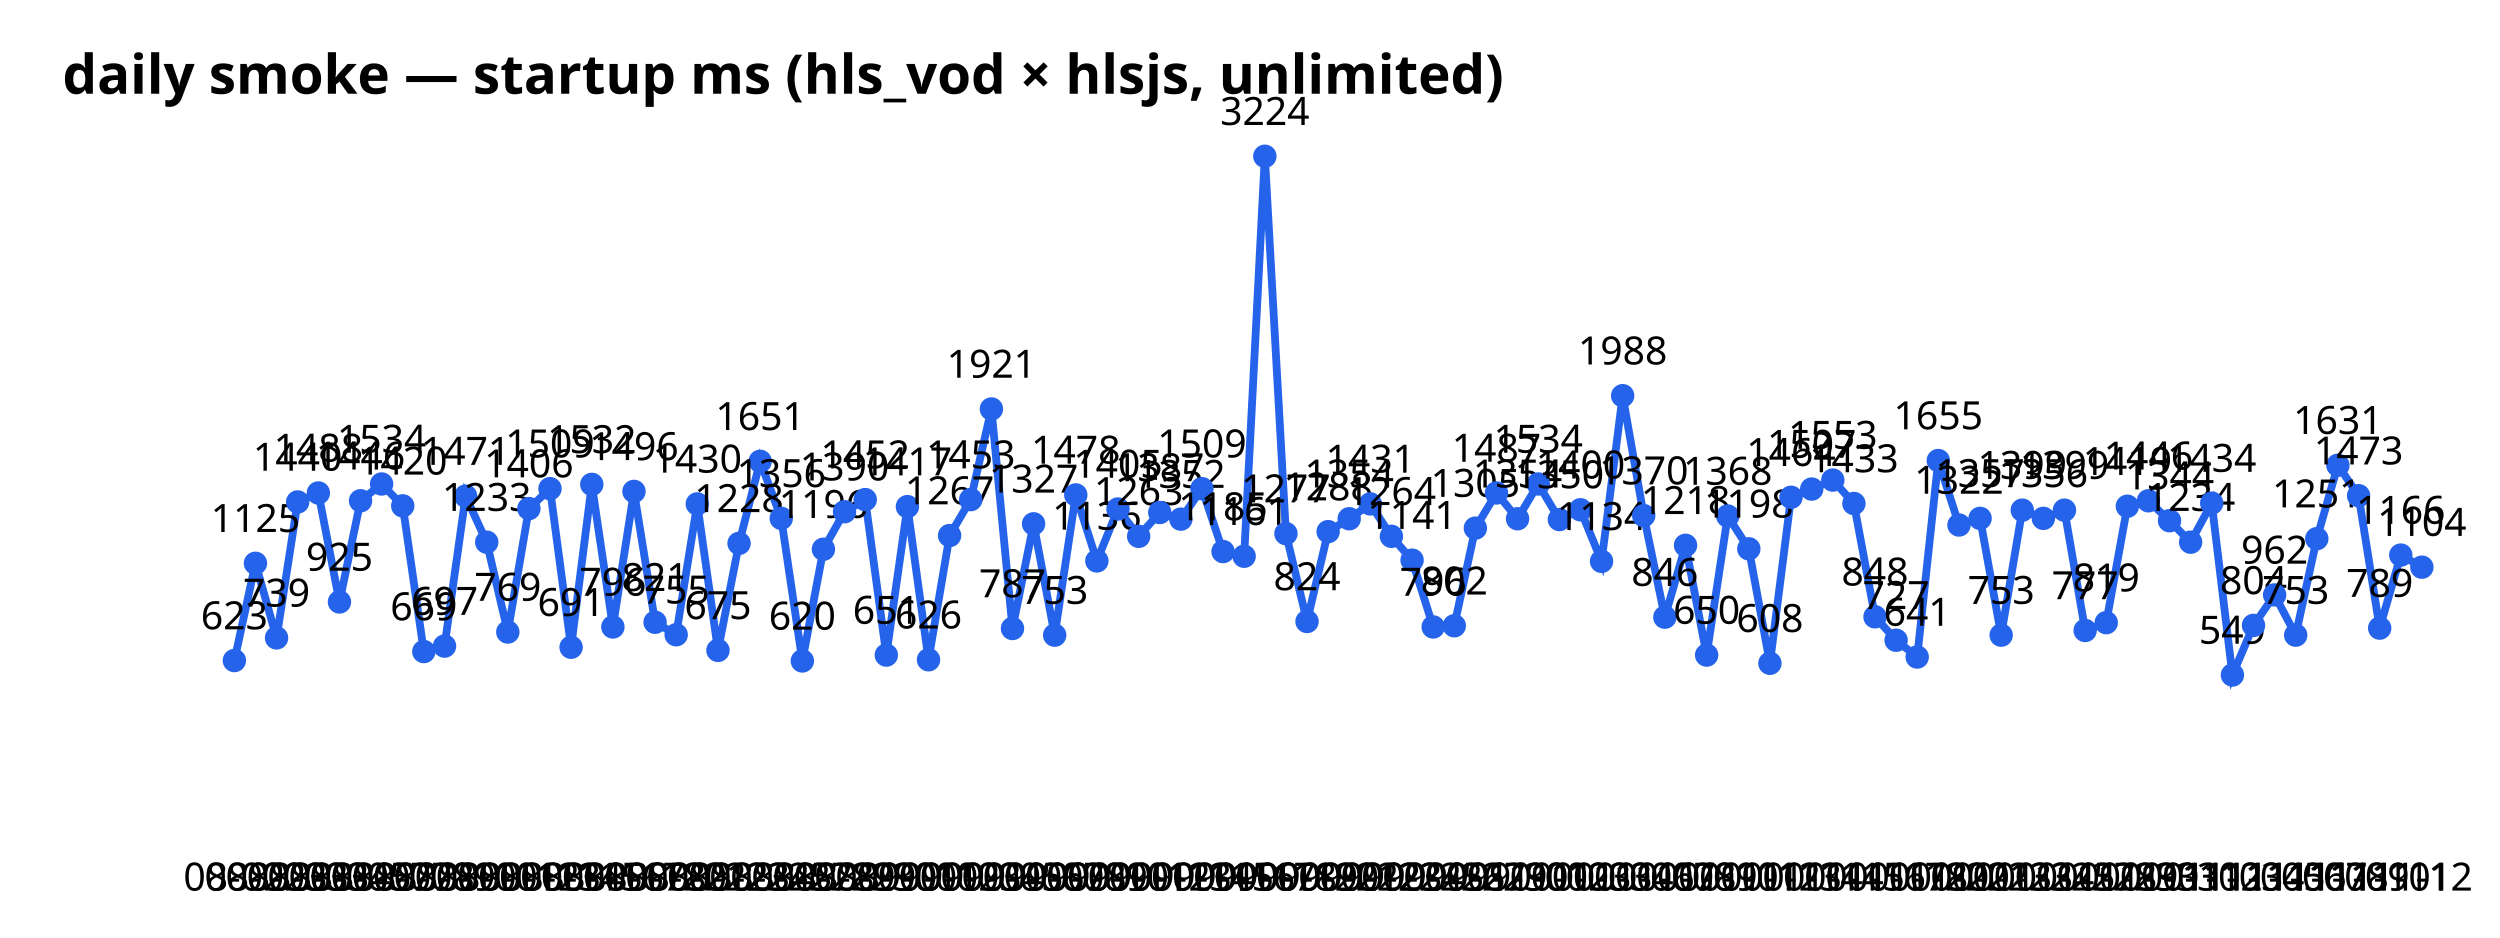
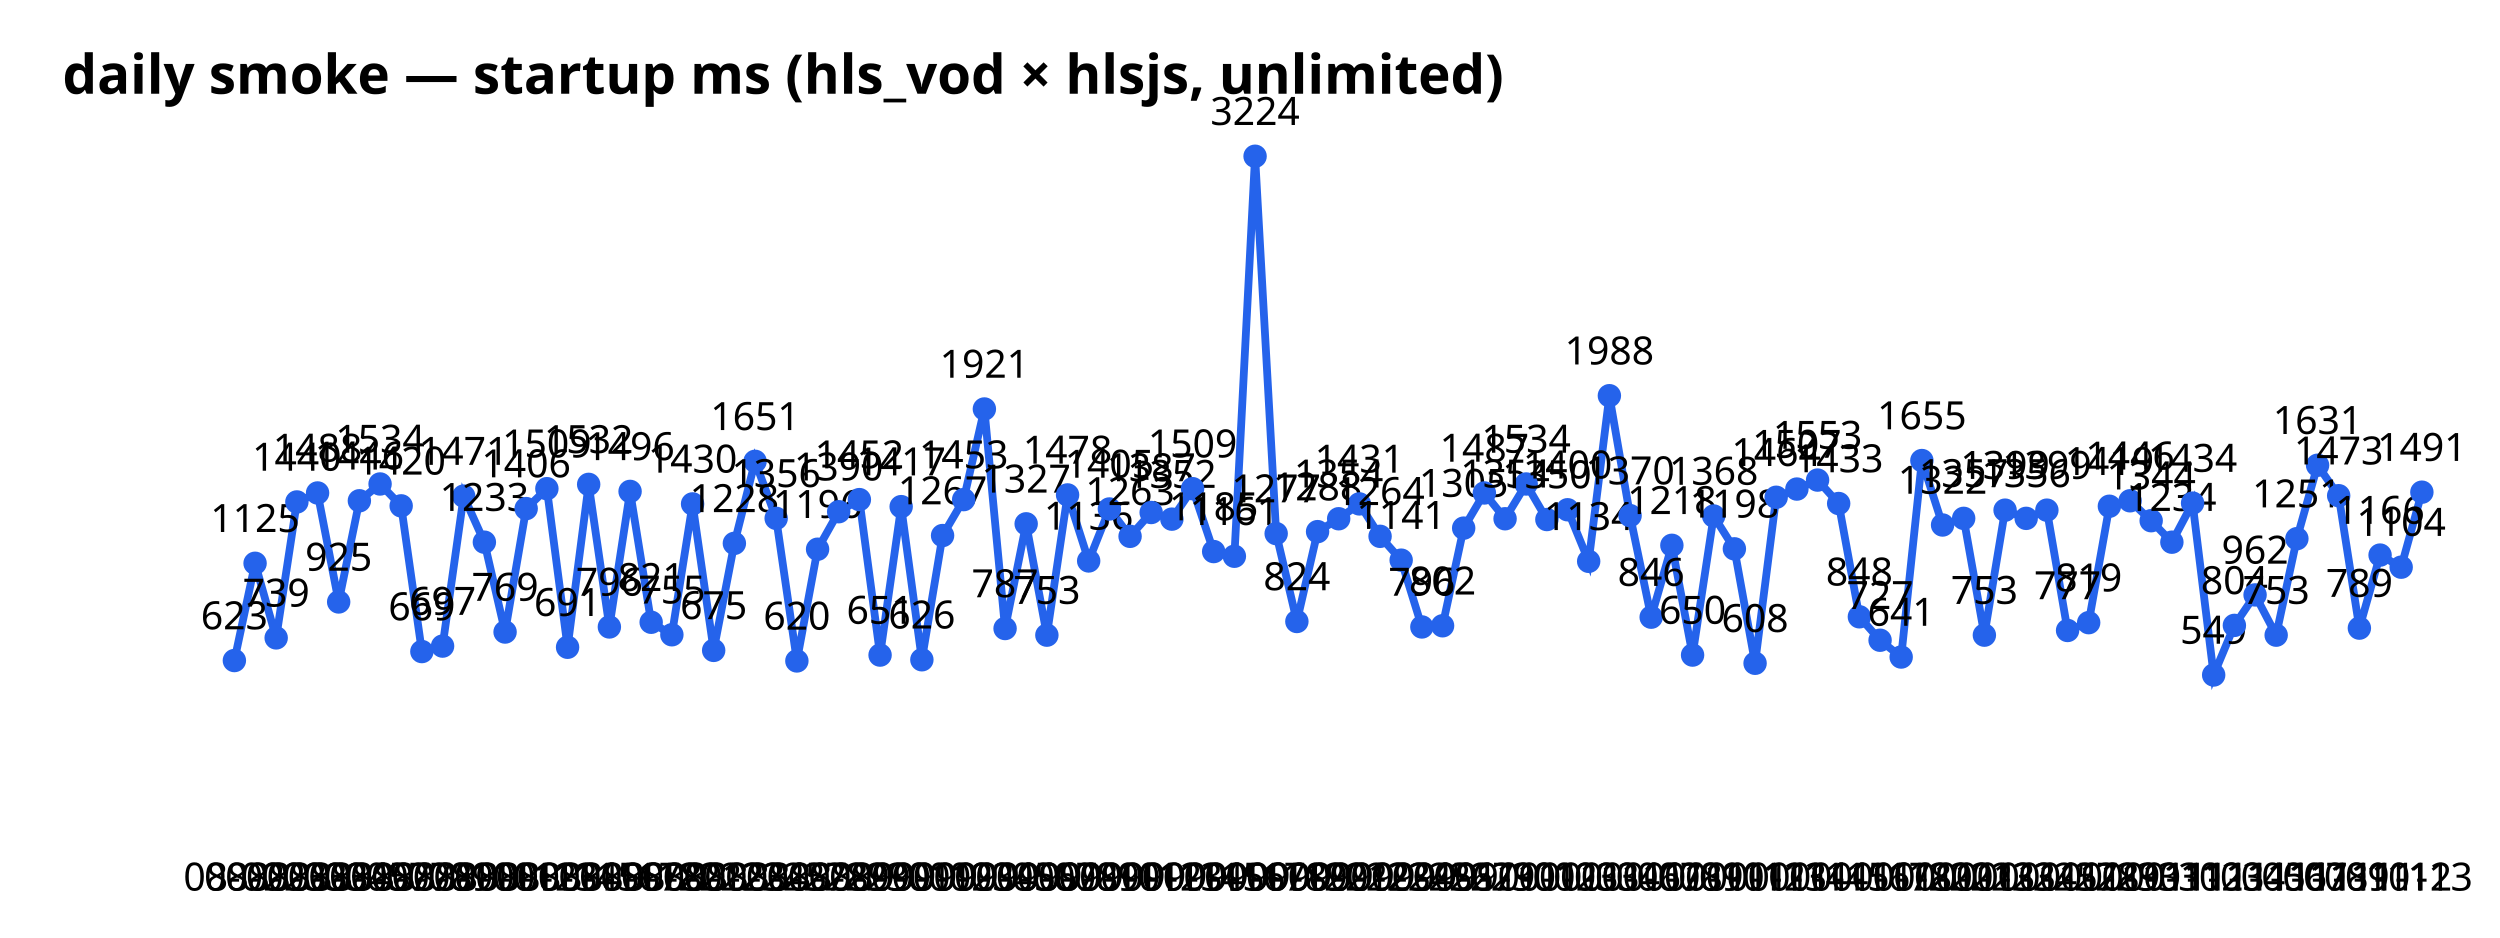
<svg xmlns="http://www.w3.org/2000/svg" width="640" height="240" font-family="sans-serif">
  <text x="16" y="24" font-size="14" font-weight="bold">daily smoke — startup ms (hls_vod × hlsjs, unlimited)</text>
-   <polyline points="60.0,169.1 65.4,144.2 70.8,163.3 76.2,128.5 81.5,126.2 86.9,154.1 92.3,128.2 97.7,123.9 103.1,129.5 108.5,166.8 113.8,165.4 119.2,127.0 124.6,138.8 130.0,161.8 135.4,130.2 140.8,125.1 146.2,165.7 151.5,124.0 156.9,160.5 162.3,125.8 167.7,159.3 173.1,162.5 178.5,129.0 183.8,166.5 189.2,139.1 194.6,118.1 200.0,132.7 205.4,169.2 210.8,140.6 216.2,131.0 221.5,127.9 226.9,167.7 232.3,129.7 237.7,168.9 243.1,137.1 248.5,127.9 253.8,104.7 259.2,160.9 264.6,134.1 270.0,162.6 275.4,126.7 280.8,143.6 286.2,130.3 291.5,137.3 296.9,131.2 302.3,132.9 307.7,125.1 313.1,141.2 318.5,142.4 323.8,40.0 329.2,136.6 334.6,159.1 340.0,136.1 345.4,132.8 350.8,129.0 356.2,137.3 361.5,143.4 366.9,160.5 372.3,160.2 377.7,135.2 383.1,126.2 388.5,132.8 393.8,123.9 399.2,133.0 404.6,130.5 410.0,143.7 415.4,101.3 420.8,132.0 426.2,158.0 431.5,139.6 436.9,167.7 442.3,132.1 447.7,140.5 453.1,169.8 458.5,127.3 463.8,125.2 469.2,122.9 474.6,128.9 480.0,157.9 485.4,163.9 490.8,168.2 496.2,117.9 501.5,134.4 506.9,132.7 512.3,162.6 517.7,130.6 523.1,132.7 528.5,130.6 533.8,161.4 539.2,159.4 544.6,129.6 550.0,128.2 555.4,133.3 560.8,138.8 566.2,128.8 571.5,172.8 576.9,160.1 582.3,152.3 587.7,162.6 593.1,137.9 598.5,119.1 603.8,126.9 609.2,160.8 614.6,142.1 620.0,145.2" fill="none" stroke="#2563eb" stroke-width="2" />
+   <polyline points="60.0,169.1 65.3,144.2 70.7,163.3 76.0,128.5 81.3,126.2 86.7,154.1 92.0,128.2 97.3,123.9 102.7,129.5 108.0,166.8 113.3,165.4 118.7,127.0 124.0,138.8 129.3,161.8 134.7,130.2 140.0,125.1 145.3,165.7 150.7,124.0 156.0,160.5 161.3,125.8 166.7,159.3 172.0,162.5 177.3,129.0 182.7,166.5 188.0,139.1 193.3,118.1 198.7,132.7 204.0,169.2 209.3,140.6 214.7,131.0 220.0,127.9 225.3,167.7 230.7,129.7 236.0,168.9 241.3,137.1 246.7,127.9 252.0,104.7 257.3,160.9 262.7,134.1 268.0,162.6 273.3,126.7 278.7,143.6 284.0,130.3 289.3,137.3 294.7,131.2 300.0,132.9 305.3,125.1 310.7,141.2 316.0,142.4 321.3,40.0 326.7,136.6 332.0,159.1 337.3,136.1 342.7,132.8 348.0,129.0 353.3,137.3 358.7,143.4 364.0,160.5 369.3,160.2 374.7,135.2 380.0,126.2 385.3,132.8 390.7,123.9 396.0,133.0 401.3,130.5 406.7,143.7 412.0,101.3 417.3,132.0 422.7,158.0 428.0,139.6 433.3,167.7 438.7,132.1 444.0,140.5 449.3,169.8 454.7,127.3 460.0,125.2 465.3,122.9 470.7,128.9 476.0,157.9 481.3,163.9 486.7,168.2 492.0,117.9 497.3,134.4 502.7,132.7 508.0,162.6 513.3,130.6 518.7,132.7 524.0,130.6 529.3,161.4 534.7,159.4 540.0,129.6 545.3,128.2 550.7,133.3 556.0,138.8 561.3,128.8 566.7,172.8 572.0,160.1 577.3,152.3 582.7,162.6 588.0,137.9 593.3,119.1 598.7,126.9 604.0,160.8 609.3,142.1 614.7,145.2 620.0,126.0" fill="none" stroke="#2563eb" stroke-width="2" />
  <circle cx="60.0" cy="169.1" r="3" fill="#2563eb" />
  <text x="60.0" y="228" text-anchor="middle" font-size="10">08-02</text>
  <text x="60.0" y="161.1" text-anchor="middle" font-size="10">623</text>
-   <circle cx="65.4" cy="144.2" r="3" fill="#2563eb" />
-   <text x="65.4" y="228" text-anchor="middle" font-size="10">08-02</text>
-   <text x="65.4" y="136.2" text-anchor="middle" font-size="10">1125</text>
-   <circle cx="70.8" cy="163.3" r="3" fill="#2563eb" />
-   <text x="70.8" y="228" text-anchor="middle" font-size="10">08-03</text>
-   <text x="70.8" y="155.3" text-anchor="middle" font-size="10">739</text>
-   <circle cx="76.2" cy="128.5" r="3" fill="#2563eb" />
-   <text x="76.2" y="228" text-anchor="middle" font-size="10">08-03</text>
-   <text x="76.2" y="120.5" text-anchor="middle" font-size="10">1440</text>
-   <circle cx="81.5" cy="126.2" r="3" fill="#2563eb" />
-   <text x="81.5" y="228" text-anchor="middle" font-size="10">08-03</text>
-   <text x="81.5" y="118.2" text-anchor="middle" font-size="10">1488</text>
-   <circle cx="86.9" cy="154.1" r="3" fill="#2563eb" />
-   <text x="86.9" y="228" text-anchor="middle" font-size="10">08-04</text>
-   <text x="86.9" y="146.1" text-anchor="middle" font-size="10">925</text>
-   <circle cx="92.3" cy="128.2" r="3" fill="#2563eb" />
-   <text x="92.3" y="228" text-anchor="middle" font-size="10">08-05</text>
-   <text x="92.3" y="120.2" text-anchor="middle" font-size="10">1446</text>
-   <circle cx="97.7" cy="123.9" r="3" fill="#2563eb" />
-   <text x="97.7" y="228" text-anchor="middle" font-size="10">08-07</text>
-   <text x="97.7" y="115.9" text-anchor="middle" font-size="10">1534</text>
-   <circle cx="103.1" cy="129.5" r="3" fill="#2563eb" />
-   <text x="103.1" y="228" text-anchor="middle" font-size="10">08-07</text>
-   <text x="103.1" y="121.5" text-anchor="middle" font-size="10">1420</text>
-   <circle cx="108.5" cy="166.8" r="3" fill="#2563eb" />
-   <text x="108.5" y="228" text-anchor="middle" font-size="10">08-08</text>
-   <text x="108.5" y="158.8" text-anchor="middle" font-size="10">669</text>
-   <circle cx="113.8" cy="165.4" r="3" fill="#2563eb" />
-   <text x="113.8" y="228" text-anchor="middle" font-size="10">08-09</text>
-   <text x="113.8" y="157.4" text-anchor="middle" font-size="10">697</text>
-   <circle cx="119.2" cy="127.0" r="3" fill="#2563eb" />
-   <text x="119.2" y="228" text-anchor="middle" font-size="10">08-10</text>
-   <text x="119.2" y="119.0" text-anchor="middle" font-size="10">1471</text>
-   <circle cx="124.6" cy="138.8" r="3" fill="#2563eb" />
-   <text x="124.6" y="228" text-anchor="middle" font-size="10">08-10</text>
-   <text x="124.6" y="130.8" text-anchor="middle" font-size="10">1233</text>
-   <circle cx="130.0" cy="161.8" r="3" fill="#2563eb" />
-   <text x="130.0" y="228" text-anchor="middle" font-size="10">08-11</text>
-   <text x="130.0" y="153.8" text-anchor="middle" font-size="10">769</text>
-   <circle cx="135.4" cy="130.2" r="3" fill="#2563eb" />
-   <text x="135.4" y="228" text-anchor="middle" font-size="10">08-12</text>
-   <text x="135.4" y="122.2" text-anchor="middle" font-size="10">1406</text>
-   <circle cx="140.8" cy="125.1" r="3" fill="#2563eb" />
-   <text x="140.8" y="228" text-anchor="middle" font-size="10">08-13</text>
-   <text x="140.8" y="117.1" text-anchor="middle" font-size="10">1509</text>
-   <circle cx="146.2" cy="165.7" r="3" fill="#2563eb" />
-   <text x="146.2" y="228" text-anchor="middle" font-size="10">08-14</text>
-   <text x="146.2" y="157.7" text-anchor="middle" font-size="10">691</text>
-   <circle cx="151.5" cy="124.0" r="3" fill="#2563eb" />
-   <text x="151.5" y="228" text-anchor="middle" font-size="10">08-15</text>
-   <text x="151.5" y="116.0" text-anchor="middle" font-size="10">1532</text>
-   <circle cx="156.9" cy="160.5" r="3" fill="#2563eb" />
-   <text x="156.9" y="228" text-anchor="middle" font-size="10">08-16</text>
-   <text x="156.9" y="152.5" text-anchor="middle" font-size="10">796</text>
-   <circle cx="162.3" cy="125.8" r="3" fill="#2563eb" />
-   <text x="162.3" y="228" text-anchor="middle" font-size="10">08-17</text>
-   <text x="162.3" y="117.8" text-anchor="middle" font-size="10">1496</text>
-   <circle cx="167.7" cy="159.3" r="3" fill="#2563eb" />
-   <text x="167.7" y="228" text-anchor="middle" font-size="10">08-18</text>
-   <text x="167.7" y="151.3" text-anchor="middle" font-size="10">821</text>
-   <circle cx="173.1" cy="162.5" r="3" fill="#2563eb" />
-   <text x="173.1" y="228" text-anchor="middle" font-size="10">08-20</text>
-   <text x="173.1" y="154.5" text-anchor="middle" font-size="10">755</text>
-   <circle cx="178.5" cy="129.0" r="3" fill="#2563eb" />
-   <text x="178.5" y="228" text-anchor="middle" font-size="10">08-21</text>
-   <text x="178.5" y="121.0" text-anchor="middle" font-size="10">1430</text>
-   <circle cx="183.8" cy="166.5" r="3" fill="#2563eb" />
-   <text x="183.8" y="228" text-anchor="middle" font-size="10">08-22</text>
-   <text x="183.8" y="158.5" text-anchor="middle" font-size="10">675</text>
-   <circle cx="189.2" cy="139.1" r="3" fill="#2563eb" />
-   <text x="189.2" y="228" text-anchor="middle" font-size="10">08-23</text>
-   <text x="189.2" y="131.1" text-anchor="middle" font-size="10">1228</text>
-   <circle cx="194.6" cy="118.1" r="3" fill="#2563eb" />
-   <text x="194.6" y="228" text-anchor="middle" font-size="10">08-24</text>
-   <text x="194.6" y="110.1" text-anchor="middle" font-size="10">1651</text>
-   <circle cx="200.0" cy="132.7" r="3" fill="#2563eb" />
-   <text x="200.0" y="228" text-anchor="middle" font-size="10">08-25</text>
-   <text x="200.0" y="124.7" text-anchor="middle" font-size="10">1356</text>
-   <circle cx="205.4" cy="169.2" r="3" fill="#2563eb" />
-   <text x="205.4" y="228" text-anchor="middle" font-size="10">08-27</text>
-   <text x="205.4" y="161.2" text-anchor="middle" font-size="10">620</text>
-   <circle cx="210.8" cy="140.6" r="3" fill="#2563eb" />
-   <text x="210.8" y="228" text-anchor="middle" font-size="10">08-28</text>
-   <text x="210.8" y="132.6" text-anchor="middle" font-size="10">1196</text>
-   <circle cx="216.2" cy="131.0" r="3" fill="#2563eb" />
-   <text x="216.2" y="228" text-anchor="middle" font-size="10">08-29</text>
-   <text x="216.2" y="123.0" text-anchor="middle" font-size="10">1390</text>
-   <circle cx="221.5" cy="127.9" r="3" fill="#2563eb" />
-   <text x="221.5" y="228" text-anchor="middle" font-size="10">08-29</text>
-   <text x="221.5" y="119.9" text-anchor="middle" font-size="10">1452</text>
-   <circle cx="226.9" cy="167.7" r="3" fill="#2563eb" />
-   <text x="226.9" y="228" text-anchor="middle" font-size="10">08-30</text>
-   <text x="226.9" y="159.7" text-anchor="middle" font-size="10">651</text>
-   <circle cx="232.3" cy="129.7" r="3" fill="#2563eb" />
-   <text x="232.3" y="228" text-anchor="middle" font-size="10">09-01</text>
-   <text x="232.3" y="121.7" text-anchor="middle" font-size="10">1417</text>
-   <circle cx="237.7" cy="168.9" r="3" fill="#2563eb" />
-   <text x="237.7" y="228" text-anchor="middle" font-size="10">09-01</text>
-   <text x="237.7" y="160.9" text-anchor="middle" font-size="10">626</text>
-   <circle cx="243.1" cy="137.1" r="3" fill="#2563eb" />
-   <text x="243.1" y="228" text-anchor="middle" font-size="10">09-02</text>
-   <text x="243.1" y="129.1" text-anchor="middle" font-size="10">1267</text>
-   <circle cx="248.5" cy="127.9" r="3" fill="#2563eb" />
-   <text x="248.5" y="228" text-anchor="middle" font-size="10">09-03</text>
-   <text x="248.5" y="119.9" text-anchor="middle" font-size="10">1453</text>
-   <circle cx="253.8" cy="104.7" r="3" fill="#2563eb" />
-   <text x="253.8" y="228" text-anchor="middle" font-size="10">09-04</text>
-   <text x="253.8" y="96.7" text-anchor="middle" font-size="10">1921</text>
-   <circle cx="259.2" cy="160.9" r="3" fill="#2563eb" />
-   <text x="259.2" y="228" text-anchor="middle" font-size="10">09-05</text>
-   <text x="259.2" y="152.9" text-anchor="middle" font-size="10">787</text>
-   <circle cx="264.6" cy="134.1" r="3" fill="#2563eb" />
-   <text x="264.6" y="228" text-anchor="middle" font-size="10">09-06</text>
-   <text x="264.6" y="126.1" text-anchor="middle" font-size="10">1327</text>
-   <circle cx="270.0" cy="162.6" r="3" fill="#2563eb" />
-   <text x="270.0" y="228" text-anchor="middle" font-size="10">09-07</text>
-   <text x="270.0" y="154.6" text-anchor="middle" font-size="10">753</text>
-   <circle cx="275.4" cy="126.7" r="3" fill="#2563eb" />
-   <text x="275.4" y="228" text-anchor="middle" font-size="10">09-08</text>
-   <text x="275.4" y="118.7" text-anchor="middle" font-size="10">1478</text>
-   <circle cx="280.8" cy="143.6" r="3" fill="#2563eb" />
-   <text x="280.8" y="228" text-anchor="middle" font-size="10">09-09</text>
-   <text x="280.8" y="135.6" text-anchor="middle" font-size="10">1136</text>
-   <circle cx="286.2" cy="130.3" r="3" fill="#2563eb" />
-   <text x="286.2" y="228" text-anchor="middle" font-size="10">09-10</text>
-   <text x="286.2" y="122.3" text-anchor="middle" font-size="10">1405</text>
-   <circle cx="291.5" cy="137.3" r="3" fill="#2563eb" />
-   <text x="291.5" y="228" text-anchor="middle" font-size="10">09-11</text>
-   <text x="291.5" y="129.3" text-anchor="middle" font-size="10">1263</text>
-   <circle cx="296.9" cy="131.2" r="3" fill="#2563eb" />
-   <text x="296.9" y="228" text-anchor="middle" font-size="10">09-12</text>
-   <text x="296.9" y="123.2" text-anchor="middle" font-size="10">1387</text>
-   <circle cx="302.3" cy="132.9" r="3" fill="#2563eb" />
-   <text x="302.3" y="228" text-anchor="middle" font-size="10">09-13</text>
-   <text x="302.3" y="124.9" text-anchor="middle" font-size="10">1352</text>
-   <circle cx="307.7" cy="125.1" r="3" fill="#2563eb" />
-   <text x="307.7" y="228" text-anchor="middle" font-size="10">09-14</text>
-   <text x="307.7" y="117.1" text-anchor="middle" font-size="10">1509</text>
-   <circle cx="313.1" cy="141.2" r="3" fill="#2563eb" />
-   <text x="313.1" y="228" text-anchor="middle" font-size="10">09-15</text>
-   <text x="313.1" y="133.2" text-anchor="middle" font-size="10">1185</text>
-   <circle cx="318.5" cy="142.4" r="3" fill="#2563eb" />
-   <text x="318.5" y="228" text-anchor="middle" font-size="10">09-16</text>
-   <text x="318.5" y="134.4" text-anchor="middle" font-size="10">1161</text>
-   <circle cx="323.8" cy="40.0" r="3" fill="#2563eb" />
-   <text x="323.8" y="228" text-anchor="middle" font-size="10">09-17</text>
-   <text x="323.8" y="32.0" text-anchor="middle" font-size="10">3224</text>
-   <circle cx="329.2" cy="136.6" r="3" fill="#2563eb" />
-   <text x="329.2" y="228" text-anchor="middle" font-size="10">09-18</text>
-   <text x="329.2" y="128.6" text-anchor="middle" font-size="10">1277</text>
-   <circle cx="334.6" cy="159.1" r="3" fill="#2563eb" />
-   <text x="334.6" y="228" text-anchor="middle" font-size="10">09-19</text>
-   <text x="334.6" y="151.1" text-anchor="middle" font-size="10">824</text>
-   <circle cx="340.0" cy="136.1" r="3" fill="#2563eb" />
-   <text x="340.0" y="228" text-anchor="middle" font-size="10">09-20</text>
-   <text x="340.0" y="128.1" text-anchor="middle" font-size="10">1288</text>
-   <circle cx="345.4" cy="132.8" r="3" fill="#2563eb" />
-   <text x="345.4" y="228" text-anchor="middle" font-size="10">09-21</text>
-   <text x="345.4" y="124.8" text-anchor="middle" font-size="10">1354</text>
-   <circle cx="350.8" cy="129.0" r="3" fill="#2563eb" />
-   <text x="350.8" y="228" text-anchor="middle" font-size="10">09-22</text>
-   <text x="350.8" y="121.0" text-anchor="middle" font-size="10">1431</text>
-   <circle cx="356.2" cy="137.3" r="3" fill="#2563eb" />
-   <text x="356.2" y="228" text-anchor="middle" font-size="10">09-23</text>
-   <text x="356.2" y="129.3" text-anchor="middle" font-size="10">1264</text>
-   <circle cx="361.5" cy="143.4" r="3" fill="#2563eb" />
-   <text x="361.5" y="228" text-anchor="middle" font-size="10">09-24</text>
-   <text x="361.5" y="135.4" text-anchor="middle" font-size="10">1141</text>
-   <circle cx="366.9" cy="160.5" r="3" fill="#2563eb" />
-   <text x="366.9" y="228" text-anchor="middle" font-size="10">09-25</text>
-   <text x="366.9" y="152.5" text-anchor="middle" font-size="10">796</text>
-   <circle cx="372.3" cy="160.2" r="3" fill="#2563eb" />
-   <text x="372.3" y="228" text-anchor="middle" font-size="10">09-26</text>
-   <text x="372.3" y="152.2" text-anchor="middle" font-size="10">802</text>
-   <circle cx="377.7" cy="135.2" r="3" fill="#2563eb" />
-   <text x="377.7" y="228" text-anchor="middle" font-size="10">09-27</text>
-   <text x="377.7" y="127.2" text-anchor="middle" font-size="10">1305</text>
-   <circle cx="383.1" cy="126.2" r="3" fill="#2563eb" />
-   <text x="383.1" y="228" text-anchor="middle" font-size="10">09-29</text>
-   <text x="383.1" y="118.2" text-anchor="middle" font-size="10">1487</text>
-   <circle cx="388.5" cy="132.8" r="3" fill="#2563eb" />
-   <text x="388.5" y="228" text-anchor="middle" font-size="10">09-30</text>
-   <text x="388.5" y="124.8" text-anchor="middle" font-size="10">1354</text>
-   <circle cx="393.8" cy="123.9" r="3" fill="#2563eb" />
-   <text x="393.8" y="228" text-anchor="middle" font-size="10">10-01</text>
-   <text x="393.8" y="115.9" text-anchor="middle" font-size="10">1534</text>
-   <circle cx="399.2" cy="133.0" r="3" fill="#2563eb" />
-   <text x="399.2" y="228" text-anchor="middle" font-size="10">10-02</text>
-   <text x="399.2" y="125.0" text-anchor="middle" font-size="10">1350</text>
-   <circle cx="404.6" cy="130.5" r="3" fill="#2563eb" />
-   <text x="404.6" y="228" text-anchor="middle" font-size="10">10-03</text>
-   <text x="404.6" y="122.5" text-anchor="middle" font-size="10">1400</text>
-   <circle cx="410.0" cy="143.7" r="3" fill="#2563eb" />
-   <text x="410.0" y="228" text-anchor="middle" font-size="10">10-03</text>
-   <text x="410.0" y="135.7" text-anchor="middle" font-size="10">1134</text>
-   <circle cx="415.4" cy="101.3" r="3" fill="#2563eb" />
-   <text x="415.4" y="228" text-anchor="middle" font-size="10">10-04</text>
-   <text x="415.4" y="93.3" text-anchor="middle" font-size="10">1988</text>
-   <circle cx="420.8" cy="132.0" r="3" fill="#2563eb" />
-   <text x="420.8" y="228" text-anchor="middle" font-size="10">10-06</text>
-   <text x="420.8" y="124.0" text-anchor="middle" font-size="10">1370</text>
-   <circle cx="426.2" cy="158.0" r="3" fill="#2563eb" />
-   <text x="426.2" y="228" text-anchor="middle" font-size="10">10-07</text>
-   <text x="426.2" y="150.0" text-anchor="middle" font-size="10">846</text>
-   <circle cx="431.5" cy="139.6" r="3" fill="#2563eb" />
-   <text x="431.5" y="228" text-anchor="middle" font-size="10">10-08</text>
-   <text x="431.5" y="131.6" text-anchor="middle" font-size="10">1218</text>
-   <circle cx="436.9" cy="167.7" r="3" fill="#2563eb" />
-   <text x="436.9" y="228" text-anchor="middle" font-size="10">10-09</text>
-   <text x="436.9" y="159.7" text-anchor="middle" font-size="10">650</text>
-   <circle cx="442.3" cy="132.1" r="3" fill="#2563eb" />
-   <text x="442.3" y="228" text-anchor="middle" font-size="10">10-10</text>
-   <text x="442.3" y="124.1" text-anchor="middle" font-size="10">1368</text>
-   <circle cx="447.7" cy="140.5" r="3" fill="#2563eb" />
-   <text x="447.7" y="228" text-anchor="middle" font-size="10">10-11</text>
-   <text x="447.7" y="132.5" text-anchor="middle" font-size="10">1198</text>
-   <circle cx="453.1" cy="169.8" r="3" fill="#2563eb" />
-   <text x="453.1" y="228" text-anchor="middle" font-size="10">10-12</text>
-   <text x="453.1" y="161.8" text-anchor="middle" font-size="10">608</text>
-   <circle cx="458.5" cy="127.3" r="3" fill="#2563eb" />
-   <text x="458.5" y="228" text-anchor="middle" font-size="10">10-13</text>
-   <text x="458.5" y="119.3" text-anchor="middle" font-size="10">1464</text>
-   <circle cx="463.8" cy="125.2" r="3" fill="#2563eb" />
-   <text x="463.8" y="228" text-anchor="middle" font-size="10">10-14</text>
-   <text x="463.8" y="117.2" text-anchor="middle" font-size="10">1507</text>
-   <circle cx="469.2" cy="122.9" r="3" fill="#2563eb" />
-   <text x="469.2" y="228" text-anchor="middle" font-size="10">10-14</text>
-   <text x="469.2" y="114.9" text-anchor="middle" font-size="10">1553</text>
-   <circle cx="474.6" cy="128.9" r="3" fill="#2563eb" />
-   <text x="474.6" y="228" text-anchor="middle" font-size="10">10-15</text>
-   <text x="474.6" y="120.9" text-anchor="middle" font-size="10">1433</text>
-   <circle cx="480.0" cy="157.9" r="3" fill="#2563eb" />
-   <text x="480.0" y="228" text-anchor="middle" font-size="10">10-16</text>
-   <text x="480.0" y="149.9" text-anchor="middle" font-size="10">848</text>
-   <circle cx="485.4" cy="163.9" r="3" fill="#2563eb" />
-   <text x="485.4" y="228" text-anchor="middle" font-size="10">10-17</text>
-   <text x="485.4" y="155.9" text-anchor="middle" font-size="10">727</text>
-   <circle cx="490.8" cy="168.2" r="3" fill="#2563eb" />
-   <text x="490.8" y="228" text-anchor="middle" font-size="10">10-18</text>
-   <text x="490.8" y="160.2" text-anchor="middle" font-size="10">641</text>
-   <circle cx="496.2" cy="117.9" r="3" fill="#2563eb" />
-   <text x="496.2" y="228" text-anchor="middle" font-size="10">10-20</text>
-   <text x="496.2" y="109.9" text-anchor="middle" font-size="10">1655</text>
-   <circle cx="501.5" cy="134.4" r="3" fill="#2563eb" />
-   <text x="501.5" y="228" text-anchor="middle" font-size="10">10-20</text>
-   <text x="501.5" y="126.4" text-anchor="middle" font-size="10">1322</text>
-   <circle cx="506.9" cy="132.7" r="3" fill="#2563eb" />
-   <text x="506.9" y="228" text-anchor="middle" font-size="10">10-21</text>
-   <text x="506.9" y="124.7" text-anchor="middle" font-size="10">1357</text>
-   <circle cx="512.3" cy="162.6" r="3" fill="#2563eb" />
-   <text x="512.3" y="228" text-anchor="middle" font-size="10">10-23</text>
-   <text x="512.3" y="154.6" text-anchor="middle" font-size="10">753</text>
-   <circle cx="517.7" cy="130.6" r="3" fill="#2563eb" />
-   <text x="517.7" y="228" text-anchor="middle" font-size="10">10-23</text>
-   <text x="517.7" y="122.6" text-anchor="middle" font-size="10">1399</text>
-   <circle cx="523.1" cy="132.7" r="3" fill="#2563eb" />
-   <text x="523.1" y="228" text-anchor="middle" font-size="10">10-24</text>
-   <text x="523.1" y="124.7" text-anchor="middle" font-size="10">1356</text>
-   <circle cx="528.5" cy="130.6" r="3" fill="#2563eb" />
-   <text x="528.5" y="228" text-anchor="middle" font-size="10">10-25</text>
-   <text x="528.5" y="122.6" text-anchor="middle" font-size="10">1399</text>
-   <circle cx="533.8" cy="161.4" r="3" fill="#2563eb" />
-   <text x="533.8" y="228" text-anchor="middle" font-size="10">10-27</text>
-   <text x="533.8" y="153.4" text-anchor="middle" font-size="10">777</text>
-   <circle cx="539.2" cy="159.4" r="3" fill="#2563eb" />
-   <text x="539.2" y="228" text-anchor="middle" font-size="10">10-28</text>
-   <text x="539.2" y="151.4" text-anchor="middle" font-size="10">819</text>
-   <circle cx="544.6" cy="129.6" r="3" fill="#2563eb" />
-   <text x="544.6" y="228" text-anchor="middle" font-size="10">10-29</text>
-   <text x="544.6" y="121.6" text-anchor="middle" font-size="10">1419</text>
-   <circle cx="550.0" cy="128.2" r="3" fill="#2563eb" />
-   <text x="550.0" y="228" text-anchor="middle" font-size="10">10-30</text>
-   <text x="550.0" y="120.2" text-anchor="middle" font-size="10">1446</text>
-   <circle cx="555.4" cy="133.3" r="3" fill="#2563eb" />
-   <text x="555.4" y="228" text-anchor="middle" font-size="10">10-31</text>
-   <text x="555.4" y="125.3" text-anchor="middle" font-size="10">1344</text>
-   <circle cx="560.8" cy="138.8" r="3" fill="#2563eb" />
-   <text x="560.8" y="228" text-anchor="middle" font-size="10">10-31</text>
-   <text x="560.8" y="130.8" text-anchor="middle" font-size="10">1234</text>
-   <circle cx="566.2" cy="128.8" r="3" fill="#2563eb" />
-   <text x="566.2" y="228" text-anchor="middle" font-size="10">11-02</text>
-   <text x="566.2" y="120.8" text-anchor="middle" font-size="10">1434</text>
-   <circle cx="571.5" cy="172.8" r="3" fill="#2563eb" />
-   <text x="571.5" y="228" text-anchor="middle" font-size="10">11-03</text>
-   <text x="571.5" y="164.8" text-anchor="middle" font-size="10">549</text>
-   <circle cx="576.9" cy="160.1" r="3" fill="#2563eb" />
-   <text x="576.9" y="228" text-anchor="middle" font-size="10">11-04</text>
-   <text x="576.9" y="152.1" text-anchor="middle" font-size="10">804</text>
-   <circle cx="582.3" cy="152.3" r="3" fill="#2563eb" />
-   <text x="582.3" y="228" text-anchor="middle" font-size="10">11-05</text>
-   <text x="582.3" y="144.3" text-anchor="middle" font-size="10">962</text>
-   <circle cx="587.7" cy="162.6" r="3" fill="#2563eb" />
-   <text x="587.7" y="228" text-anchor="middle" font-size="10">11-06</text>
-   <text x="587.7" y="154.6" text-anchor="middle" font-size="10">753</text>
-   <circle cx="593.1" cy="137.9" r="3" fill="#2563eb" />
-   <text x="593.1" y="228" text-anchor="middle" font-size="10">11-07</text>
-   <text x="593.1" y="129.9" text-anchor="middle" font-size="10">1251</text>
-   <circle cx="598.5" cy="119.1" r="3" fill="#2563eb" />
-   <text x="598.5" y="228" text-anchor="middle" font-size="10">11-08</text>
-   <text x="598.5" y="111.1" text-anchor="middle" font-size="10">1631</text>
-   <circle cx="603.8" cy="126.9" r="3" fill="#2563eb" />
-   <text x="603.8" y="228" text-anchor="middle" font-size="10">11-09</text>
-   <text x="603.8" y="118.9" text-anchor="middle" font-size="10">1473</text>
-   <circle cx="609.2" cy="160.8" r="3" fill="#2563eb" />
-   <text x="609.2" y="228" text-anchor="middle" font-size="10">11-10</text>
-   <text x="609.2" y="152.8" text-anchor="middle" font-size="10">789</text>
-   <circle cx="614.6" cy="142.1" r="3" fill="#2563eb" />
-   <text x="614.6" y="228" text-anchor="middle" font-size="10">11-11</text>
-   <text x="614.6" y="134.1" text-anchor="middle" font-size="10">1166</text>
-   <circle cx="620.0" cy="145.2" r="3" fill="#2563eb" />
-   <text x="620.0" y="228" text-anchor="middle" font-size="10">11-12</text>
-   <text x="620.0" y="137.2" text-anchor="middle" font-size="10">1104</text>
+   <circle cx="65.3" cy="144.2" r="3" fill="#2563eb" />
+   <text x="65.3" y="228" text-anchor="middle" font-size="10">08-02</text>
+   <text x="65.3" y="136.2" text-anchor="middle" font-size="10">1125</text>
+   <circle cx="70.7" cy="163.3" r="3" fill="#2563eb" />
+   <text x="70.7" y="228" text-anchor="middle" font-size="10">08-03</text>
+   <text x="70.7" y="155.3" text-anchor="middle" font-size="10">739</text>
+   <circle cx="76.0" cy="128.5" r="3" fill="#2563eb" />
+   <text x="76.0" y="228" text-anchor="middle" font-size="10">08-03</text>
+   <text x="76.0" y="120.5" text-anchor="middle" font-size="10">1440</text>
+   <circle cx="81.3" cy="126.2" r="3" fill="#2563eb" />
+   <text x="81.3" y="228" text-anchor="middle" font-size="10">08-03</text>
+   <text x="81.3" y="118.2" text-anchor="middle" font-size="10">1488</text>
+   <circle cx="86.7" cy="154.1" r="3" fill="#2563eb" />
+   <text x="86.7" y="228" text-anchor="middle" font-size="10">08-04</text>
+   <text x="86.7" y="146.1" text-anchor="middle" font-size="10">925</text>
+   <circle cx="92.0" cy="128.2" r="3" fill="#2563eb" />
+   <text x="92.0" y="228" text-anchor="middle" font-size="10">08-05</text>
+   <text x="92.0" y="120.2" text-anchor="middle" font-size="10">1446</text>
+   <circle cx="97.3" cy="123.9" r="3" fill="#2563eb" />
+   <text x="97.3" y="228" text-anchor="middle" font-size="10">08-07</text>
+   <text x="97.3" y="115.9" text-anchor="middle" font-size="10">1534</text>
+   <circle cx="102.7" cy="129.5" r="3" fill="#2563eb" />
+   <text x="102.7" y="228" text-anchor="middle" font-size="10">08-07</text>
+   <text x="102.7" y="121.5" text-anchor="middle" font-size="10">1420</text>
+   <circle cx="108.0" cy="166.8" r="3" fill="#2563eb" />
+   <text x="108.0" y="228" text-anchor="middle" font-size="10">08-08</text>
+   <text x="108.0" y="158.8" text-anchor="middle" font-size="10">669</text>
+   <circle cx="113.3" cy="165.4" r="3" fill="#2563eb" />
+   <text x="113.3" y="228" text-anchor="middle" font-size="10">08-09</text>
+   <text x="113.3" y="157.4" text-anchor="middle" font-size="10">697</text>
+   <circle cx="118.7" cy="127.0" r="3" fill="#2563eb" />
+   <text x="118.7" y="228" text-anchor="middle" font-size="10">08-10</text>
+   <text x="118.7" y="119.0" text-anchor="middle" font-size="10">1471</text>
+   <circle cx="124.0" cy="138.8" r="3" fill="#2563eb" />
+   <text x="124.0" y="228" text-anchor="middle" font-size="10">08-10</text>
+   <text x="124.0" y="130.8" text-anchor="middle" font-size="10">1233</text>
+   <circle cx="129.3" cy="161.8" r="3" fill="#2563eb" />
+   <text x="129.3" y="228" text-anchor="middle" font-size="10">08-11</text>
+   <text x="129.3" y="153.8" text-anchor="middle" font-size="10">769</text>
+   <circle cx="134.7" cy="130.2" r="3" fill="#2563eb" />
+   <text x="134.7" y="228" text-anchor="middle" font-size="10">08-12</text>
+   <text x="134.7" y="122.2" text-anchor="middle" font-size="10">1406</text>
+   <circle cx="140.0" cy="125.1" r="3" fill="#2563eb" />
+   <text x="140.0" y="228" text-anchor="middle" font-size="10">08-13</text>
+   <text x="140.0" y="117.1" text-anchor="middle" font-size="10">1509</text>
+   <circle cx="145.3" cy="165.7" r="3" fill="#2563eb" />
+   <text x="145.3" y="228" text-anchor="middle" font-size="10">08-14</text>
+   <text x="145.3" y="157.7" text-anchor="middle" font-size="10">691</text>
+   <circle cx="150.7" cy="124.0" r="3" fill="#2563eb" />
+   <text x="150.7" y="228" text-anchor="middle" font-size="10">08-15</text>
+   <text x="150.7" y="116.0" text-anchor="middle" font-size="10">1532</text>
+   <circle cx="156.0" cy="160.5" r="3" fill="#2563eb" />
+   <text x="156.0" y="228" text-anchor="middle" font-size="10">08-16</text>
+   <text x="156.0" y="152.5" text-anchor="middle" font-size="10">796</text>
+   <circle cx="161.3" cy="125.8" r="3" fill="#2563eb" />
+   <text x="161.3" y="228" text-anchor="middle" font-size="10">08-17</text>
+   <text x="161.3" y="117.8" text-anchor="middle" font-size="10">1496</text>
+   <circle cx="166.7" cy="159.3" r="3" fill="#2563eb" />
+   <text x="166.7" y="228" text-anchor="middle" font-size="10">08-18</text>
+   <text x="166.7" y="151.3" text-anchor="middle" font-size="10">821</text>
+   <circle cx="172.0" cy="162.5" r="3" fill="#2563eb" />
+   <text x="172.0" y="228" text-anchor="middle" font-size="10">08-20</text>
+   <text x="172.0" y="154.5" text-anchor="middle" font-size="10">755</text>
+   <circle cx="177.3" cy="129.0" r="3" fill="#2563eb" />
+   <text x="177.3" y="228" text-anchor="middle" font-size="10">08-21</text>
+   <text x="177.3" y="121.0" text-anchor="middle" font-size="10">1430</text>
+   <circle cx="182.7" cy="166.5" r="3" fill="#2563eb" />
+   <text x="182.7" y="228" text-anchor="middle" font-size="10">08-22</text>
+   <text x="182.7" y="158.5" text-anchor="middle" font-size="10">675</text>
+   <circle cx="188.0" cy="139.1" r="3" fill="#2563eb" />
+   <text x="188.0" y="228" text-anchor="middle" font-size="10">08-23</text>
+   <text x="188.0" y="131.1" text-anchor="middle" font-size="10">1228</text>
+   <circle cx="193.3" cy="118.1" r="3" fill="#2563eb" />
+   <text x="193.3" y="228" text-anchor="middle" font-size="10">08-24</text>
+   <text x="193.3" y="110.1" text-anchor="middle" font-size="10">1651</text>
+   <circle cx="198.7" cy="132.7" r="3" fill="#2563eb" />
+   <text x="198.7" y="228" text-anchor="middle" font-size="10">08-25</text>
+   <text x="198.7" y="124.7" text-anchor="middle" font-size="10">1356</text>
+   <circle cx="204.0" cy="169.2" r="3" fill="#2563eb" />
+   <text x="204.0" y="228" text-anchor="middle" font-size="10">08-27</text>
+   <text x="204.0" y="161.2" text-anchor="middle" font-size="10">620</text>
+   <circle cx="209.3" cy="140.6" r="3" fill="#2563eb" />
+   <text x="209.3" y="228" text-anchor="middle" font-size="10">08-28</text>
+   <text x="209.3" y="132.6" text-anchor="middle" font-size="10">1196</text>
+   <circle cx="214.7" cy="131.0" r="3" fill="#2563eb" />
+   <text x="214.7" y="228" text-anchor="middle" font-size="10">08-29</text>
+   <text x="214.7" y="123.0" text-anchor="middle" font-size="10">1390</text>
+   <circle cx="220.0" cy="127.9" r="3" fill="#2563eb" />
+   <text x="220.0" y="228" text-anchor="middle" font-size="10">08-29</text>
+   <text x="220.0" y="119.9" text-anchor="middle" font-size="10">1452</text>
+   <circle cx="225.3" cy="167.7" r="3" fill="#2563eb" />
+   <text x="225.3" y="228" text-anchor="middle" font-size="10">08-30</text>
+   <text x="225.3" y="159.7" text-anchor="middle" font-size="10">651</text>
+   <circle cx="230.7" cy="129.7" r="3" fill="#2563eb" />
+   <text x="230.7" y="228" text-anchor="middle" font-size="10">09-01</text>
+   <text x="230.7" y="121.7" text-anchor="middle" font-size="10">1417</text>
+   <circle cx="236.0" cy="168.9" r="3" fill="#2563eb" />
+   <text x="236.0" y="228" text-anchor="middle" font-size="10">09-01</text>
+   <text x="236.0" y="160.9" text-anchor="middle" font-size="10">626</text>
+   <circle cx="241.3" cy="137.1" r="3" fill="#2563eb" />
+   <text x="241.3" y="228" text-anchor="middle" font-size="10">09-02</text>
+   <text x="241.3" y="129.1" text-anchor="middle" font-size="10">1267</text>
+   <circle cx="246.7" cy="127.9" r="3" fill="#2563eb" />
+   <text x="246.7" y="228" text-anchor="middle" font-size="10">09-03</text>
+   <text x="246.7" y="119.9" text-anchor="middle" font-size="10">1453</text>
+   <circle cx="252.0" cy="104.7" r="3" fill="#2563eb" />
+   <text x="252.0" y="228" text-anchor="middle" font-size="10">09-04</text>
+   <text x="252.0" y="96.7" text-anchor="middle" font-size="10">1921</text>
+   <circle cx="257.3" cy="160.9" r="3" fill="#2563eb" />
+   <text x="257.3" y="228" text-anchor="middle" font-size="10">09-05</text>
+   <text x="257.3" y="152.9" text-anchor="middle" font-size="10">787</text>
+   <circle cx="262.7" cy="134.1" r="3" fill="#2563eb" />
+   <text x="262.7" y="228" text-anchor="middle" font-size="10">09-06</text>
+   <text x="262.7" y="126.1" text-anchor="middle" font-size="10">1327</text>
+   <circle cx="268.0" cy="162.6" r="3" fill="#2563eb" />
+   <text x="268.0" y="228" text-anchor="middle" font-size="10">09-07</text>
+   <text x="268.0" y="154.6" text-anchor="middle" font-size="10">753</text>
+   <circle cx="273.3" cy="126.7" r="3" fill="#2563eb" />
+   <text x="273.3" y="228" text-anchor="middle" font-size="10">09-08</text>
+   <text x="273.3" y="118.7" text-anchor="middle" font-size="10">1478</text>
+   <circle cx="278.7" cy="143.6" r="3" fill="#2563eb" />
+   <text x="278.7" y="228" text-anchor="middle" font-size="10">09-09</text>
+   <text x="278.7" y="135.6" text-anchor="middle" font-size="10">1136</text>
+   <circle cx="284.0" cy="130.3" r="3" fill="#2563eb" />
+   <text x="284.0" y="228" text-anchor="middle" font-size="10">09-10</text>
+   <text x="284.0" y="122.3" text-anchor="middle" font-size="10">1405</text>
+   <circle cx="289.3" cy="137.3" r="3" fill="#2563eb" />
+   <text x="289.3" y="228" text-anchor="middle" font-size="10">09-11</text>
+   <text x="289.3" y="129.3" text-anchor="middle" font-size="10">1263</text>
+   <circle cx="294.7" cy="131.2" r="3" fill="#2563eb" />
+   <text x="294.7" y="228" text-anchor="middle" font-size="10">09-12</text>
+   <text x="294.7" y="123.2" text-anchor="middle" font-size="10">1387</text>
+   <circle cx="300.0" cy="132.9" r="3" fill="#2563eb" />
+   <text x="300.0" y="228" text-anchor="middle" font-size="10">09-13</text>
+   <text x="300.0" y="124.9" text-anchor="middle" font-size="10">1352</text>
+   <circle cx="305.3" cy="125.1" r="3" fill="#2563eb" />
+   <text x="305.3" y="228" text-anchor="middle" font-size="10">09-14</text>
+   <text x="305.3" y="117.1" text-anchor="middle" font-size="10">1509</text>
+   <circle cx="310.7" cy="141.2" r="3" fill="#2563eb" />
+   <text x="310.7" y="228" text-anchor="middle" font-size="10">09-15</text>
+   <text x="310.7" y="133.2" text-anchor="middle" font-size="10">1185</text>
+   <circle cx="316.0" cy="142.4" r="3" fill="#2563eb" />
+   <text x="316.0" y="228" text-anchor="middle" font-size="10">09-16</text>
+   <text x="316.0" y="134.4" text-anchor="middle" font-size="10">1161</text>
+   <circle cx="321.3" cy="40.0" r="3" fill="#2563eb" />
+   <text x="321.3" y="228" text-anchor="middle" font-size="10">09-17</text>
+   <text x="321.3" y="32.0" text-anchor="middle" font-size="10">3224</text>
+   <circle cx="326.7" cy="136.6" r="3" fill="#2563eb" />
+   <text x="326.7" y="228" text-anchor="middle" font-size="10">09-18</text>
+   <text x="326.7" y="128.6" text-anchor="middle" font-size="10">1277</text>
+   <circle cx="332.0" cy="159.1" r="3" fill="#2563eb" />
+   <text x="332.0" y="228" text-anchor="middle" font-size="10">09-19</text>
+   <text x="332.0" y="151.1" text-anchor="middle" font-size="10">824</text>
+   <circle cx="337.3" cy="136.1" r="3" fill="#2563eb" />
+   <text x="337.3" y="228" text-anchor="middle" font-size="10">09-20</text>
+   <text x="337.3" y="128.1" text-anchor="middle" font-size="10">1288</text>
+   <circle cx="342.7" cy="132.8" r="3" fill="#2563eb" />
+   <text x="342.7" y="228" text-anchor="middle" font-size="10">09-21</text>
+   <text x="342.7" y="124.8" text-anchor="middle" font-size="10">1354</text>
+   <circle cx="348.0" cy="129.0" r="3" fill="#2563eb" />
+   <text x="348.0" y="228" text-anchor="middle" font-size="10">09-22</text>
+   <text x="348.0" y="121.0" text-anchor="middle" font-size="10">1431</text>
+   <circle cx="353.3" cy="137.3" r="3" fill="#2563eb" />
+   <text x="353.3" y="228" text-anchor="middle" font-size="10">09-23</text>
+   <text x="353.3" y="129.3" text-anchor="middle" font-size="10">1264</text>
+   <circle cx="358.7" cy="143.4" r="3" fill="#2563eb" />
+   <text x="358.7" y="228" text-anchor="middle" font-size="10">09-24</text>
+   <text x="358.7" y="135.4" text-anchor="middle" font-size="10">1141</text>
+   <circle cx="364.0" cy="160.5" r="3" fill="#2563eb" />
+   <text x="364.0" y="228" text-anchor="middle" font-size="10">09-25</text>
+   <text x="364.0" y="152.5" text-anchor="middle" font-size="10">796</text>
+   <circle cx="369.3" cy="160.2" r="3" fill="#2563eb" />
+   <text x="369.3" y="228" text-anchor="middle" font-size="10">09-26</text>
+   <text x="369.3" y="152.2" text-anchor="middle" font-size="10">802</text>
+   <circle cx="374.7" cy="135.2" r="3" fill="#2563eb" />
+   <text x="374.7" y="228" text-anchor="middle" font-size="10">09-27</text>
+   <text x="374.7" y="127.2" text-anchor="middle" font-size="10">1305</text>
+   <circle cx="380.0" cy="126.2" r="3" fill="#2563eb" />
+   <text x="380.0" y="228" text-anchor="middle" font-size="10">09-29</text>
+   <text x="380.0" y="118.2" text-anchor="middle" font-size="10">1487</text>
+   <circle cx="385.3" cy="132.8" r="3" fill="#2563eb" />
+   <text x="385.3" y="228" text-anchor="middle" font-size="10">09-30</text>
+   <text x="385.3" y="124.8" text-anchor="middle" font-size="10">1354</text>
+   <circle cx="390.7" cy="123.9" r="3" fill="#2563eb" />
+   <text x="390.7" y="228" text-anchor="middle" font-size="10">10-01</text>
+   <text x="390.7" y="115.9" text-anchor="middle" font-size="10">1534</text>
+   <circle cx="396.0" cy="133.0" r="3" fill="#2563eb" />
+   <text x="396.0" y="228" text-anchor="middle" font-size="10">10-02</text>
+   <text x="396.0" y="125.0" text-anchor="middle" font-size="10">1350</text>
+   <circle cx="401.3" cy="130.5" r="3" fill="#2563eb" />
+   <text x="401.3" y="228" text-anchor="middle" font-size="10">10-03</text>
+   <text x="401.3" y="122.5" text-anchor="middle" font-size="10">1400</text>
+   <circle cx="406.7" cy="143.7" r="3" fill="#2563eb" />
+   <text x="406.7" y="228" text-anchor="middle" font-size="10">10-03</text>
+   <text x="406.7" y="135.7" text-anchor="middle" font-size="10">1134</text>
+   <circle cx="412.0" cy="101.3" r="3" fill="#2563eb" />
+   <text x="412.0" y="228" text-anchor="middle" font-size="10">10-04</text>
+   <text x="412.0" y="93.3" text-anchor="middle" font-size="10">1988</text>
+   <circle cx="417.3" cy="132.0" r="3" fill="#2563eb" />
+   <text x="417.3" y="228" text-anchor="middle" font-size="10">10-06</text>
+   <text x="417.3" y="124.0" text-anchor="middle" font-size="10">1370</text>
+   <circle cx="422.7" cy="158.0" r="3" fill="#2563eb" />
+   <text x="422.7" y="228" text-anchor="middle" font-size="10">10-07</text>
+   <text x="422.7" y="150.0" text-anchor="middle" font-size="10">846</text>
+   <circle cx="428.0" cy="139.6" r="3" fill="#2563eb" />
+   <text x="428.0" y="228" text-anchor="middle" font-size="10">10-08</text>
+   <text x="428.0" y="131.6" text-anchor="middle" font-size="10">1218</text>
+   <circle cx="433.3" cy="167.7" r="3" fill="#2563eb" />
+   <text x="433.3" y="228" text-anchor="middle" font-size="10">10-09</text>
+   <text x="433.3" y="159.7" text-anchor="middle" font-size="10">650</text>
+   <circle cx="438.7" cy="132.1" r="3" fill="#2563eb" />
+   <text x="438.7" y="228" text-anchor="middle" font-size="10">10-10</text>
+   <text x="438.7" y="124.1" text-anchor="middle" font-size="10">1368</text>
+   <circle cx="444.0" cy="140.5" r="3" fill="#2563eb" />
+   <text x="444.0" y="228" text-anchor="middle" font-size="10">10-11</text>
+   <text x="444.0" y="132.5" text-anchor="middle" font-size="10">1198</text>
+   <circle cx="449.3" cy="169.8" r="3" fill="#2563eb" />
+   <text x="449.3" y="228" text-anchor="middle" font-size="10">10-12</text>
+   <text x="449.3" y="161.8" text-anchor="middle" font-size="10">608</text>
+   <circle cx="454.7" cy="127.3" r="3" fill="#2563eb" />
+   <text x="454.7" y="228" text-anchor="middle" font-size="10">10-13</text>
+   <text x="454.7" y="119.3" text-anchor="middle" font-size="10">1464</text>
+   <circle cx="460.0" cy="125.2" r="3" fill="#2563eb" />
+   <text x="460.0" y="228" text-anchor="middle" font-size="10">10-14</text>
+   <text x="460.0" y="117.2" text-anchor="middle" font-size="10">1507</text>
+   <circle cx="465.3" cy="122.9" r="3" fill="#2563eb" />
+   <text x="465.3" y="228" text-anchor="middle" font-size="10">10-14</text>
+   <text x="465.3" y="114.9" text-anchor="middle" font-size="10">1553</text>
+   <circle cx="470.7" cy="128.9" r="3" fill="#2563eb" />
+   <text x="470.7" y="228" text-anchor="middle" font-size="10">10-15</text>
+   <text x="470.7" y="120.9" text-anchor="middle" font-size="10">1433</text>
+   <circle cx="476.0" cy="157.9" r="3" fill="#2563eb" />
+   <text x="476.0" y="228" text-anchor="middle" font-size="10">10-16</text>
+   <text x="476.0" y="149.9" text-anchor="middle" font-size="10">848</text>
+   <circle cx="481.3" cy="163.9" r="3" fill="#2563eb" />
+   <text x="481.3" y="228" text-anchor="middle" font-size="10">10-17</text>
+   <text x="481.3" y="155.9" text-anchor="middle" font-size="10">727</text>
+   <circle cx="486.7" cy="168.2" r="3" fill="#2563eb" />
+   <text x="486.7" y="228" text-anchor="middle" font-size="10">10-18</text>
+   <text x="486.7" y="160.2" text-anchor="middle" font-size="10">641</text>
+   <circle cx="492.0" cy="117.9" r="3" fill="#2563eb" />
+   <text x="492.0" y="228" text-anchor="middle" font-size="10">10-20</text>
+   <text x="492.0" y="109.9" text-anchor="middle" font-size="10">1655</text>
+   <circle cx="497.3" cy="134.4" r="3" fill="#2563eb" />
+   <text x="497.3" y="228" text-anchor="middle" font-size="10">10-20</text>
+   <text x="497.3" y="126.4" text-anchor="middle" font-size="10">1322</text>
+   <circle cx="502.7" cy="132.7" r="3" fill="#2563eb" />
+   <text x="502.7" y="228" text-anchor="middle" font-size="10">10-21</text>
+   <text x="502.7" y="124.7" text-anchor="middle" font-size="10">1357</text>
+   <circle cx="508.0" cy="162.6" r="3" fill="#2563eb" />
+   <text x="508.0" y="228" text-anchor="middle" font-size="10">10-23</text>
+   <text x="508.0" y="154.6" text-anchor="middle" font-size="10">753</text>
+   <circle cx="513.3" cy="130.6" r="3" fill="#2563eb" />
+   <text x="513.3" y="228" text-anchor="middle" font-size="10">10-23</text>
+   <text x="513.3" y="122.6" text-anchor="middle" font-size="10">1399</text>
+   <circle cx="518.7" cy="132.7" r="3" fill="#2563eb" />
+   <text x="518.7" y="228" text-anchor="middle" font-size="10">10-24</text>
+   <text x="518.7" y="124.7" text-anchor="middle" font-size="10">1356</text>
+   <circle cx="524.0" cy="130.6" r="3" fill="#2563eb" />
+   <text x="524.0" y="228" text-anchor="middle" font-size="10">10-25</text>
+   <text x="524.0" y="122.6" text-anchor="middle" font-size="10">1399</text>
+   <circle cx="529.3" cy="161.4" r="3" fill="#2563eb" />
+   <text x="529.3" y="228" text-anchor="middle" font-size="10">10-27</text>
+   <text x="529.3" y="153.4" text-anchor="middle" font-size="10">777</text>
+   <circle cx="534.7" cy="159.4" r="3" fill="#2563eb" />
+   <text x="534.7" y="228" text-anchor="middle" font-size="10">10-28</text>
+   <text x="534.7" y="151.4" text-anchor="middle" font-size="10">819</text>
+   <circle cx="540.0" cy="129.6" r="3" fill="#2563eb" />
+   <text x="540.0" y="228" text-anchor="middle" font-size="10">10-29</text>
+   <text x="540.0" y="121.6" text-anchor="middle" font-size="10">1419</text>
+   <circle cx="545.3" cy="128.2" r="3" fill="#2563eb" />
+   <text x="545.3" y="228" text-anchor="middle" font-size="10">10-30</text>
+   <text x="545.3" y="120.2" text-anchor="middle" font-size="10">1446</text>
+   <circle cx="550.7" cy="133.3" r="3" fill="#2563eb" />
+   <text x="550.7" y="228" text-anchor="middle" font-size="10">10-31</text>
+   <text x="550.7" y="125.3" text-anchor="middle" font-size="10">1344</text>
+   <circle cx="556.0" cy="138.8" r="3" fill="#2563eb" />
+   <text x="556.0" y="228" text-anchor="middle" font-size="10">10-31</text>
+   <text x="556.0" y="130.8" text-anchor="middle" font-size="10">1234</text>
+   <circle cx="561.3" cy="128.8" r="3" fill="#2563eb" />
+   <text x="561.3" y="228" text-anchor="middle" font-size="10">11-02</text>
+   <text x="561.3" y="120.8" text-anchor="middle" font-size="10">1434</text>
+   <circle cx="566.7" cy="172.8" r="3" fill="#2563eb" />
+   <text x="566.7" y="228" text-anchor="middle" font-size="10">11-03</text>
+   <text x="566.7" y="164.8" text-anchor="middle" font-size="10">549</text>
+   <circle cx="572.0" cy="160.1" r="3" fill="#2563eb" />
+   <text x="572.0" y="228" text-anchor="middle" font-size="10">11-04</text>
+   <text x="572.0" y="152.1" text-anchor="middle" font-size="10">804</text>
+   <circle cx="577.3" cy="152.3" r="3" fill="#2563eb" />
+   <text x="577.3" y="228" text-anchor="middle" font-size="10">11-05</text>
+   <text x="577.3" y="144.3" text-anchor="middle" font-size="10">962</text>
+   <circle cx="582.7" cy="162.6" r="3" fill="#2563eb" />
+   <text x="582.7" y="228" text-anchor="middle" font-size="10">11-06</text>
+   <text x="582.7" y="154.6" text-anchor="middle" font-size="10">753</text>
+   <circle cx="588.0" cy="137.9" r="3" fill="#2563eb" />
+   <text x="588.0" y="228" text-anchor="middle" font-size="10">11-07</text>
+   <text x="588.0" y="129.9" text-anchor="middle" font-size="10">1251</text>
+   <circle cx="593.3" cy="119.1" r="3" fill="#2563eb" />
+   <text x="593.3" y="228" text-anchor="middle" font-size="10">11-08</text>
+   <text x="593.3" y="111.1" text-anchor="middle" font-size="10">1631</text>
+   <circle cx="598.7" cy="126.9" r="3" fill="#2563eb" />
+   <text x="598.7" y="228" text-anchor="middle" font-size="10">11-09</text>
+   <text x="598.7" y="118.9" text-anchor="middle" font-size="10">1473</text>
+   <circle cx="604.0" cy="160.8" r="3" fill="#2563eb" />
+   <text x="604.0" y="228" text-anchor="middle" font-size="10">11-10</text>
+   <text x="604.0" y="152.8" text-anchor="middle" font-size="10">789</text>
+   <circle cx="609.3" cy="142.1" r="3" fill="#2563eb" />
+   <text x="609.3" y="228" text-anchor="middle" font-size="10">11-11</text>
+   <text x="609.3" y="134.1" text-anchor="middle" font-size="10">1166</text>
+   <circle cx="614.7" cy="145.2" r="3" fill="#2563eb" />
+   <text x="614.7" y="228" text-anchor="middle" font-size="10">11-12</text>
+   <text x="614.7" y="137.2" text-anchor="middle" font-size="10">1104</text>
+   <circle cx="620.0" cy="126.0" r="3" fill="#2563eb" />
+   <text x="620.0" y="228" text-anchor="middle" font-size="10">11-13</text>
+   <text x="620.0" y="118.0" text-anchor="middle" font-size="10">1491</text>
</svg>
